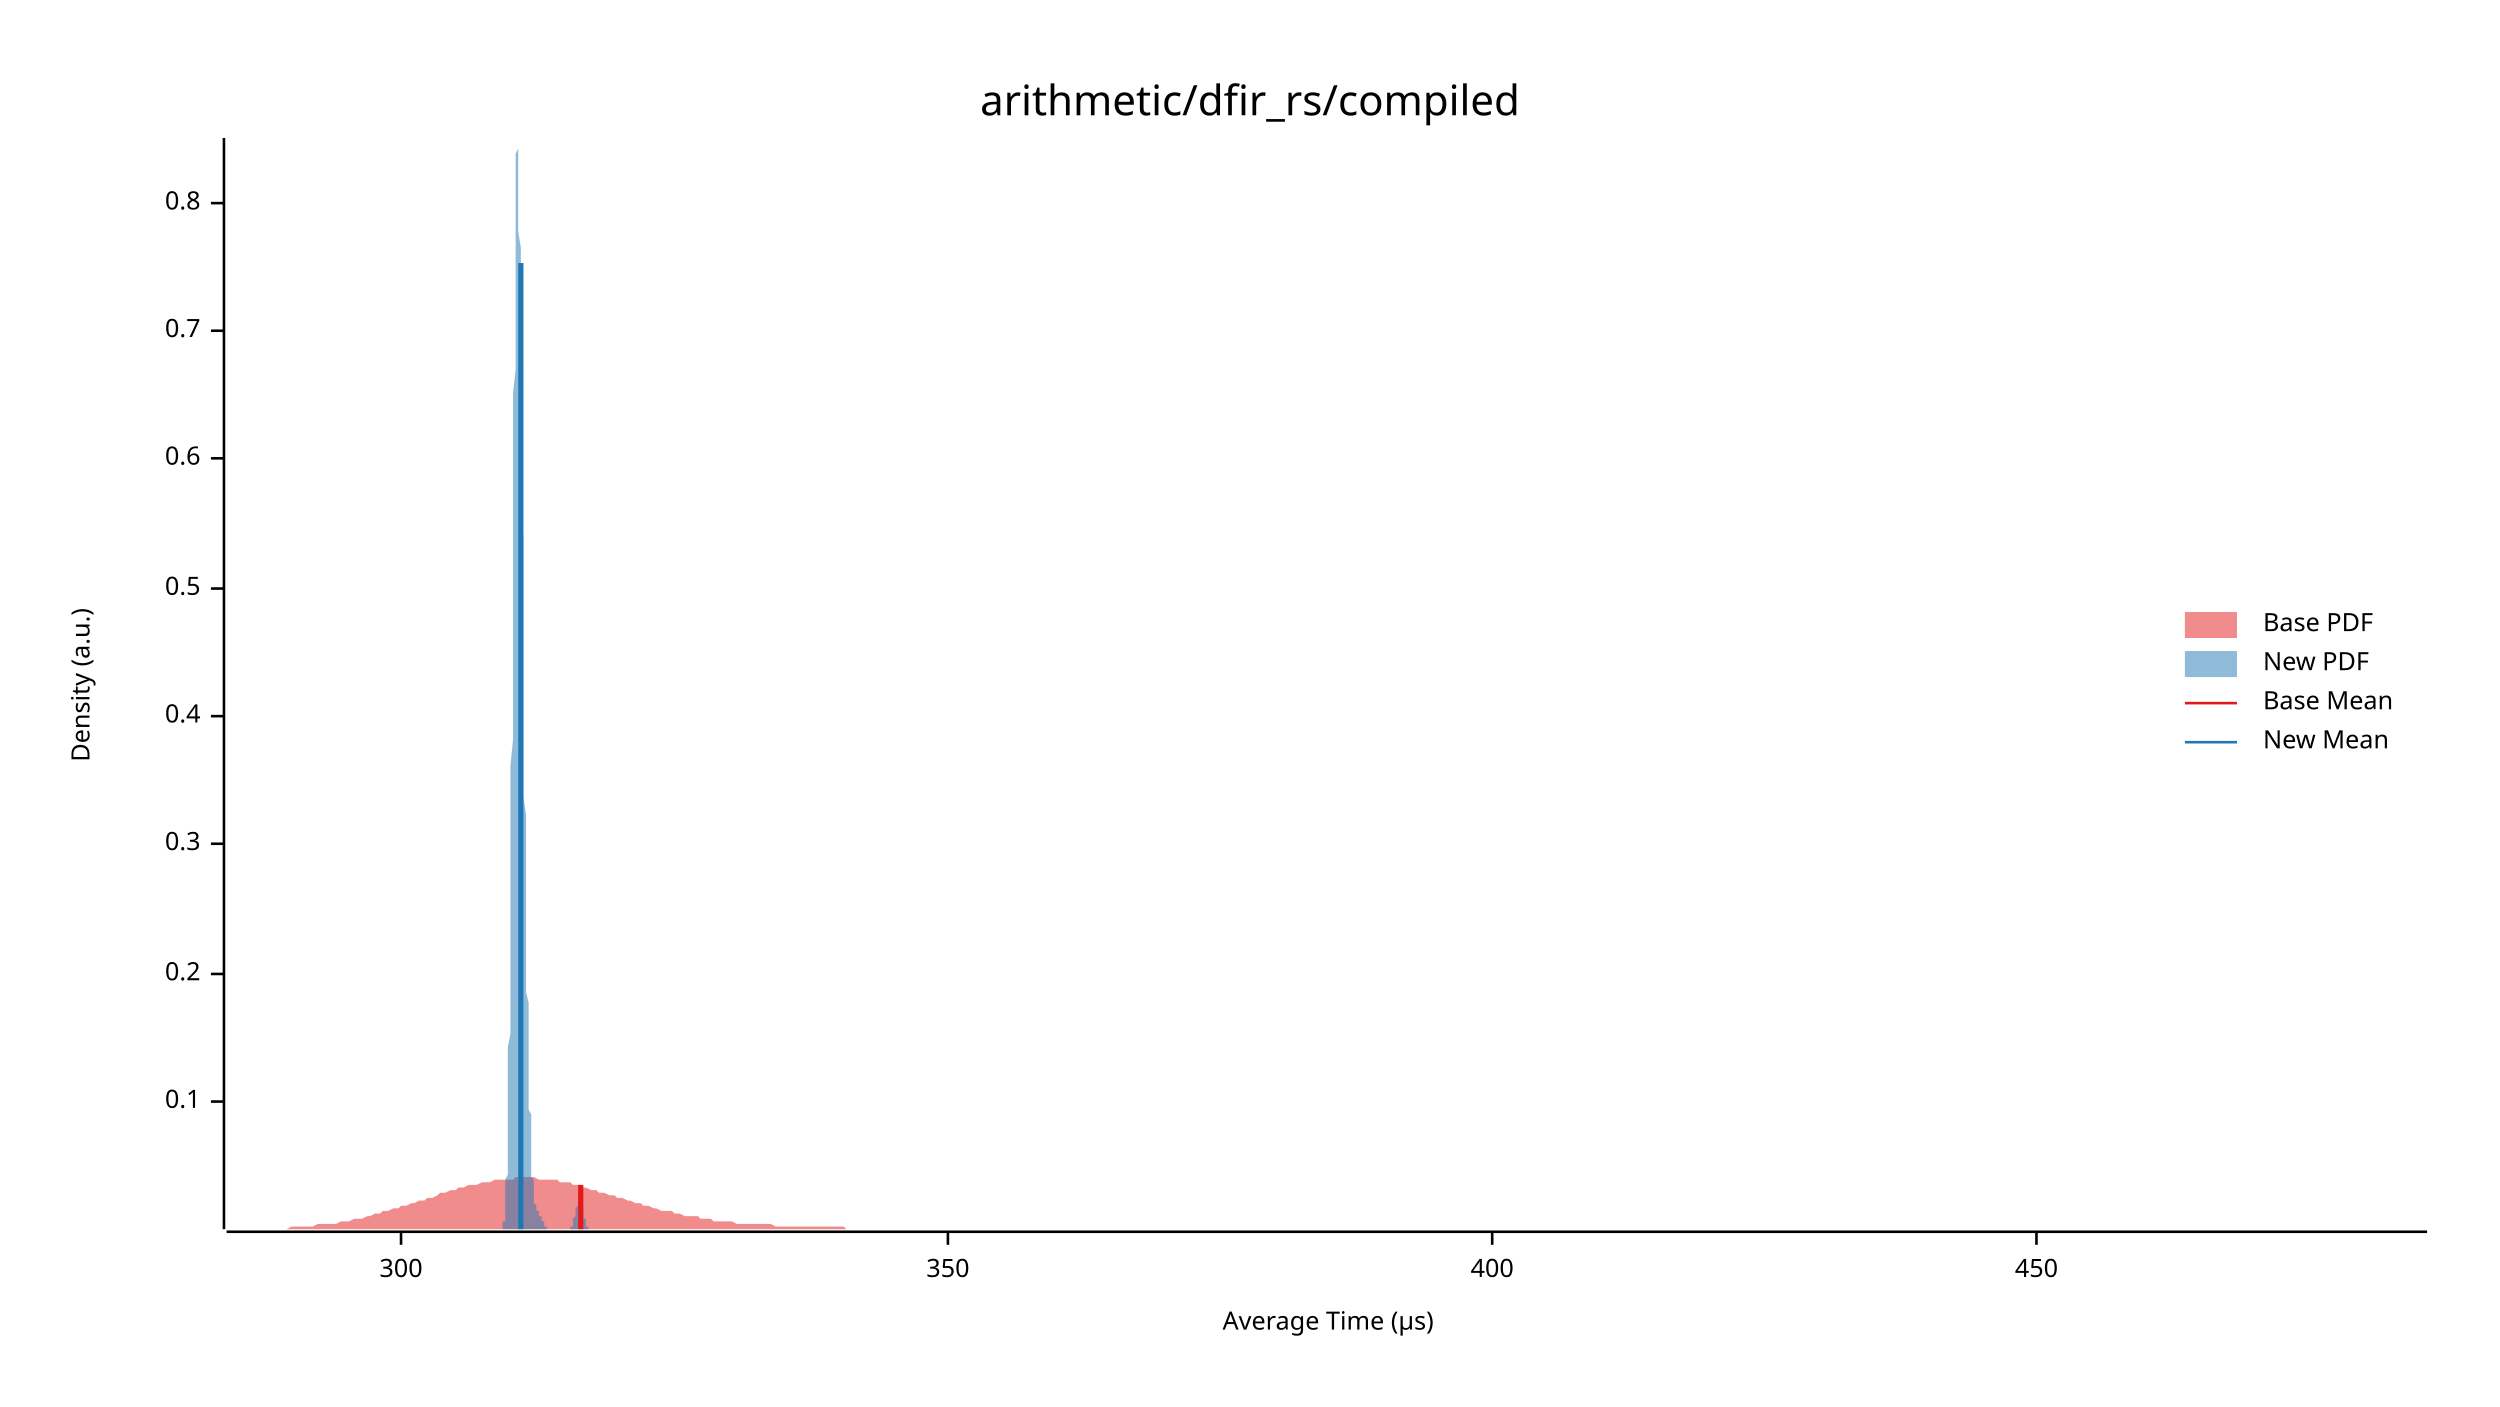
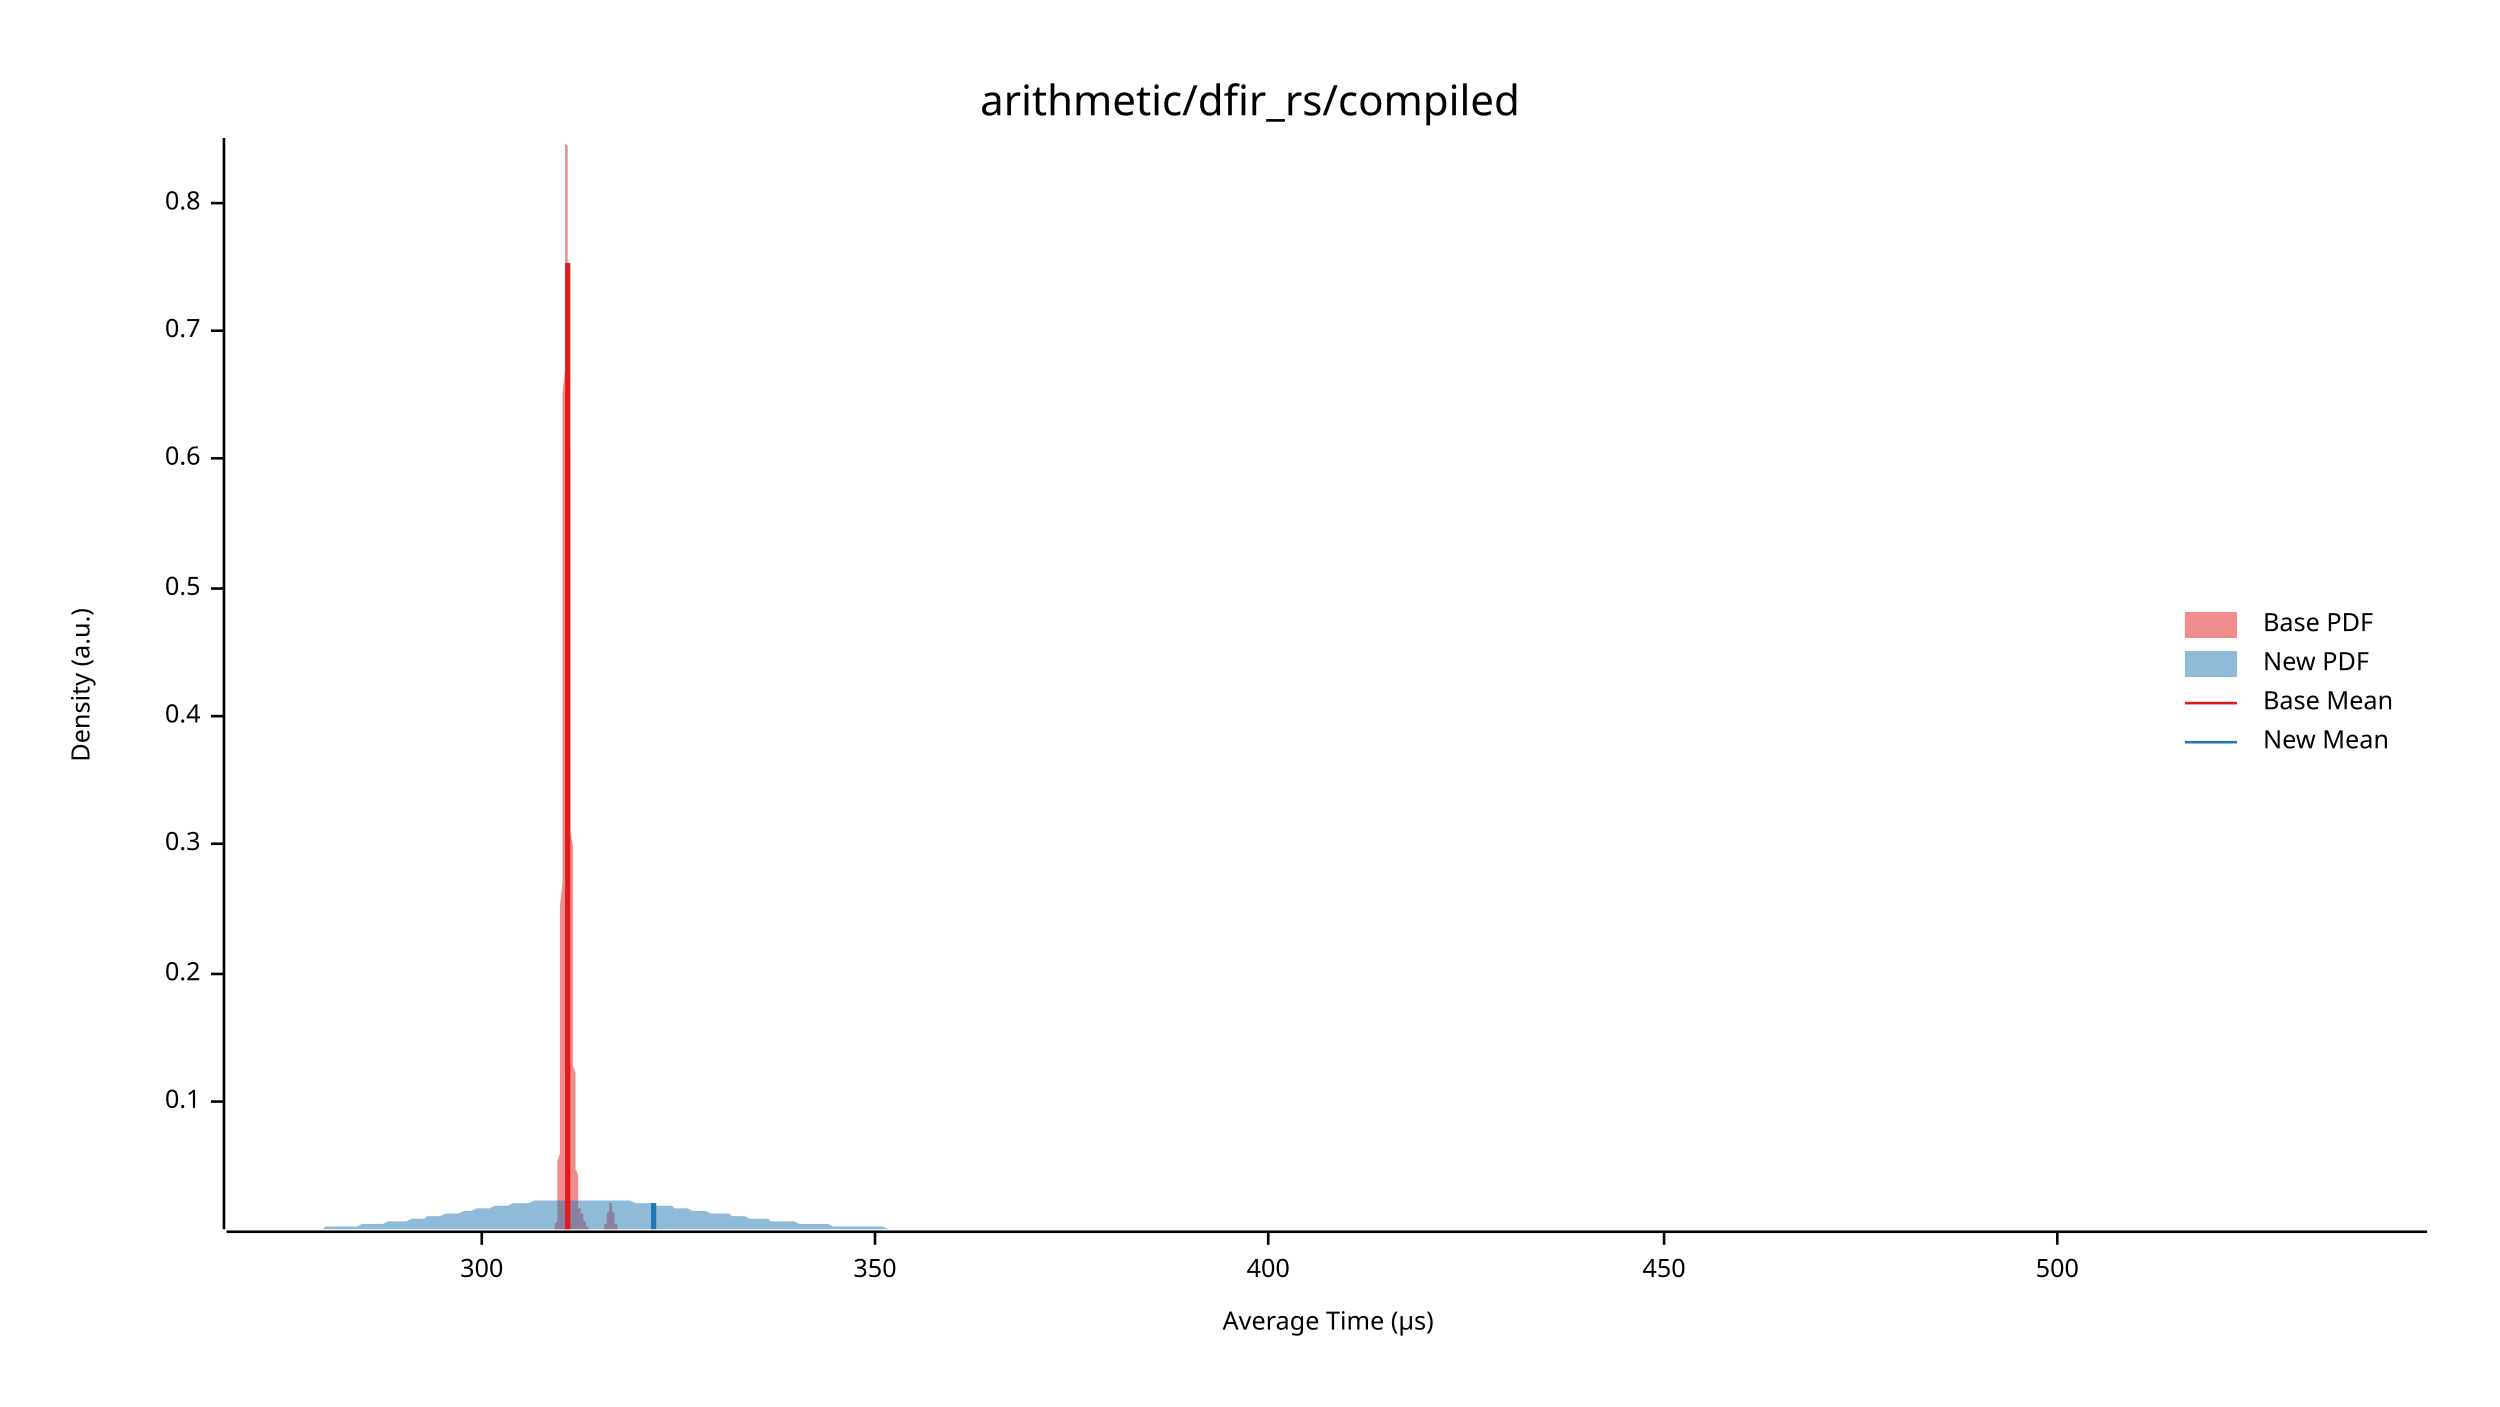
<svg xmlns="http://www.w3.org/2000/svg" width="960" height="540" viewBox="0 0 960 540">
  <text x="480" y="32" dy="0.76em" text-anchor="middle" font-family="sans-serif" font-size="16.129" opacity="1" fill="#000000">
arithmetic/dfir_rs/compiled
</text>
  <text x="27" y="263" dy="0.76em" text-anchor="middle" font-family="sans-serif" font-size="9.677" opacity="1" fill="#000000" transform="rotate(270, 27, 263)">
Density (a.u.)
</text>
  <text x="510" y="513" dy="-0.5ex" text-anchor="middle" font-family="sans-serif" font-size="9.677" opacity="1" fill="#000000">
Average Time (µs)
</text>
  <polyline fill="none" opacity="1" stroke="#000000" stroke-width="1" points="86,53 86,472 " />
  <text x="77" y="423" dy="0.5ex" text-anchor="end" font-family="sans-serif" font-size="9.677" opacity="1" fill="#000000">
0.1
</text>
  <polyline fill="none" opacity="1" stroke="#000000" stroke-width="1" points="81,423 86,423 " />
  <text x="77" y="374" dy="0.5ex" text-anchor="end" font-family="sans-serif" font-size="9.677" opacity="1" fill="#000000">
0.2
</text>
  <polyline fill="none" opacity="1" stroke="#000000" stroke-width="1" points="81,374 86,374 " />
  <text x="77" y="324" dy="0.5ex" text-anchor="end" font-family="sans-serif" font-size="9.677" opacity="1" fill="#000000">
0.3
</text>
  <polyline fill="none" opacity="1" stroke="#000000" stroke-width="1" points="81,324 86,324 " />
  <text x="77" y="275" dy="0.5ex" text-anchor="end" font-family="sans-serif" font-size="9.677" opacity="1" fill="#000000">
0.4
</text>
  <polyline fill="none" opacity="1" stroke="#000000" stroke-width="1" points="81,275 86,275 " />
  <text x="77" y="226" dy="0.5ex" text-anchor="end" font-family="sans-serif" font-size="9.677" opacity="1" fill="#000000">
0.5
</text>
  <polyline fill="none" opacity="1" stroke="#000000" stroke-width="1" points="81,226 86,226 " />
  <text x="77" y="176" dy="0.5ex" text-anchor="end" font-family="sans-serif" font-size="9.677" opacity="1" fill="#000000">
0.6
</text>
  <polyline fill="none" opacity="1" stroke="#000000" stroke-width="1" points="81,176 86,176 " />
  <text x="77" y="127" dy="0.5ex" text-anchor="end" font-family="sans-serif" font-size="9.677" opacity="1" fill="#000000">
0.7
</text>
  <polyline fill="none" opacity="1" stroke="#000000" stroke-width="1" points="81,127 86,127 " />
  <text x="77" y="78" dy="0.5ex" text-anchor="end" font-family="sans-serif" font-size="9.677" opacity="1" fill="#000000">
0.8
</text>
  <polyline fill="none" opacity="1" stroke="#000000" stroke-width="1" points="81,78 86,78 " />
  <polyline fill="none" opacity="1" stroke="#000000" stroke-width="1" points="87,473 932,473 " />
-   <text x="154" y="483" dy="0.76em" text-anchor="middle" font-family="sans-serif" font-size="9.677" opacity="1" fill="#000000">
+   <text x="185" y="483" dy="0.76em" text-anchor="middle" font-family="sans-serif" font-size="9.677" opacity="1" fill="#000000">
300
</text>
-   <polyline fill="none" opacity="1" stroke="#000000" stroke-width="1" points="154,473 154,478 " />
-   <text x="364" y="483" dy="0.76em" text-anchor="middle" font-family="sans-serif" font-size="9.677" opacity="1" fill="#000000">
+   <polyline fill="none" opacity="1" stroke="#000000" stroke-width="1" points="185,473 185,478 " />
+   <text x="336" y="483" dy="0.76em" text-anchor="middle" font-family="sans-serif" font-size="9.677" opacity="1" fill="#000000">
350
</text>
-   <polyline fill="none" opacity="1" stroke="#000000" stroke-width="1" points="364,473 364,478 " />
-   <text x="573" y="483" dy="0.76em" text-anchor="middle" font-family="sans-serif" font-size="9.677" opacity="1" fill="#000000">
+   <polyline fill="none" opacity="1" stroke="#000000" stroke-width="1" points="336,473 336,478 " />
+   <text x="487" y="483" dy="0.76em" text-anchor="middle" font-family="sans-serif" font-size="9.677" opacity="1" fill="#000000">
400
</text>
-   <polyline fill="none" opacity="1" stroke="#000000" stroke-width="1" points="573,473 573,478 " />
-   <text x="782" y="483" dy="0.76em" text-anchor="middle" font-family="sans-serif" font-size="9.677" opacity="1" fill="#000000">
+   <polyline fill="none" opacity="1" stroke="#000000" stroke-width="1" points="487,473 487,478 " />
+   <text x="639" y="483" dy="0.76em" text-anchor="middle" font-family="sans-serif" font-size="9.677" opacity="1" fill="#000000">
450
</text>
-   <polyline fill="none" opacity="1" stroke="#000000" stroke-width="1" points="782,473 782,478 " />
-   <polygon opacity="0.5" fill="#E31A1C" points="87,472 88,472 90,472 92,472 93,472 95,472 97,472 98,472 100,472 102,472 103,472 105,472 107,472 109,472 110,472 112,471 114,471 115,471 117,471 119,471 120,471 122,470 124,470 125,470 127,470 129,470 131,469 132,469 134,469 136,468 137,468 139,468 141,467 142,467 144,466 146,466 147,465 149,465 151,464 153,464 154,463 156,463 158,462 159,462 161,461 163,461 164,460 166,460 168,459 169,458 171,458 173,457 175,457 176,456 178,456 180,455 181,455 183,455 185,454 186,454 188,454 190,453 191,453 193,453 195,453 197,453 198,452 200,452 202,452 203,452 205,452 207,453 208,453 210,453 212,453 214,453 215,454 217,454 219,454 220,455 222,455 224,456 225,456 227,457 229,457 230,458 232,458 234,459 236,459 237,460 239,460 241,461 242,461 244,462 246,462 247,463 249,463 251,464 252,464 254,465 256,465 258,465 259,466 261,466 263,467 264,467 266,467 268,467 269,468 271,468 273,468 274,469 276,469 278,469 280,469 281,469 283,470 285,470 286,470 288,470 290,470 291,470 293,470 295,470 296,470 298,471 300,471 302,471 303,471 305,471 307,471 308,471 310,471 312,471 313,471 315,471 317,471 318,471 320,471 322,471 324,471 325,472 327,472 329,472 330,472 332,472 334,472 335,472 337,472 339,472 341,472 342,472 344,472 346,472 347,472 349,472 351,472 352,472 354,472 356,472 357,472 359,472 361,472 363,472 364,472 366,472 368,472 369,472 371,472 373,472 374,472 376,472 378,472 379,472 381,472 383,472 385,472 386,472 388,472 390,472 391,472 393,472 395,472 396,472 398,472 400,472 401,472 403,472 405,472 407,472 408,472 410,472 412,472 413,472 415,472 417,472 418,472 420,472 422,472 423,472 425,472 427,472 429,472 430,472 432,472 434,472 435,472 437,472 439,472 440,472 442,472 444,472 445,472 447,472 449,472 451,472 452,472 454,472 456,472 457,472 459,472 461,472 462,472 464,472 466,472 468,472 469,472 471,472 473,472 474,472 476,472 478,472 479,472 481,472 483,472 484,472 486,472 488,472 490,472 491,472 493,472 495,472 496,472 498,472 500,472 501,472 503,472 505,472 506,472 508,472 510,472 512,472 513,472 515,472 517,472 518,472 520,472 522,472 523,472 525,472 527,472 528,472 530,472 532,472 534,472 535,472 537,472 539,472 540,472 542,472 544,472 545,472 547,472 549,472 550,472 552,472 554,472 556,472 557,472 559,472 561,472 562,472 564,472 566,472 567,472 569,472 571,472 573,472 574,472 576,472 578,472 579,472 581,472 583,472 584,472 586,472 588,472 589,472 591,472 593,472 595,472 596,472 598,472 600,472 601,472 603,472 605,472 606,472 608,472 610,472 611,472 613,472 615,472 617,472 618,472 620,472 622,472 623,472 625,472 627,472 628,472 630,472 632,472 633,472 635,472 637,472 639,472 640,472 642,472 644,472 645,472 647,472 649,472 650,472 652,472 654,472 655,472 657,472 659,472 661,472 662,472 664,472 666,472 667,472 669,472 671,472 672,472 674,472 676,472 677,472 679,472 681,472 683,472 684,472 686,472 688,472 689,472 691,472 693,472 694,472 696,472 698,472 700,472 701,472 703,472 705,472 706,472 708,472 710,472 711,472 713,472 715,472 716,472 718,472 720,472 722,472 723,472 725,472 727,472 728,472 730,472 732,472 733,472 735,472 737,472 738,472 740,472 742,472 744,472 745,472 747,472 749,472 750,472 752,472 754,472 755,472 757,472 759,472 760,472 762,472 764,472 766,472 767,472 769,472 771,472 772,472 774,472 776,472 777,472 779,472 781,472 782,472 784,472 786,472 788,472 789,472 791,472 793,472 794,472 796,472 798,472 799,472 801,472 803,472 804,472 806,472 808,472 810,472 811,472 813,472 815,472 816,472 818,472 820,472 821,472 823,472 825,472 827,472 828,472 830,472 832,472 833,472 835,472 837,472 838,472 840,472 842,472 843,472 845,472 847,472 849,472 850,472 852,472 854,472 855,472 857,472 859,472 860,472 862,472 864,472 865,472 867,472 869,472 871,472 872,472 874,472 876,472 877,472 879,472 881,472 882,472 884,472 886,472 887,472 889,472 891,472 893,472 894,472 896,472 898,472 899,472 901,472 903,472 904,472 906,472 908,472 909,472 911,472 913,472 915,472 916,472 918,472 920,472 921,472 923,472 925,472 926,472 928,472 930,472 932,472 932,472 87,472 " />
-   <polygon opacity="0.5" fill="#1F78B4" points="192,472 192,472 192,472 192,472 192,472 192,472 192,472 192,472 192,472 193,472 193,472 193,472 193,472 193,471 193,471 193,471 193,471 193,471 193,470 193,470 193,470 193,469 193,469 194,469 194,468 194,467 194,467 194,466 194,465 194,464 194,463 194,462 194,461 194,460 194,458 194,457 194,455 194,453 195,451 195,448 195,446 195,443 195,440 195,437 195,434 195,430 195,426 195,422 195,417 195,413 195,408 195,402 196,397 196,390 196,384 196,377 196,370 196,363 196,355 196,348 196,339 196,331 196,322 196,313 196,303 196,294 197,284 197,274 197,264 197,254 197,243 197,233 197,222 197,212 197,201 197,191 197,181 197,171 197,161 197,151 198,142 198,132 198,124 198,115 198,107 198,100 198,93 198,86 198,80 198,75 198,70 198,66 198,62 198,59 199,57 199,55 199,54 199,53 199,54 199,55 199,56 199,58 199,61 199,64 199,68 199,73 199,77 199,83 199,89 200,95 200,101 200,108 200,116 200,123 200,131 200,139 200,147 200,155 200,164 200,172 200,181 200,189 200,198 201,206 201,215 201,223 201,231 201,240 201,248 201,256 201,263 201,271 201,278 201,286 201,293 201,300 201,306 202,313 202,319 202,325 202,331 202,337 202,342 202,348 202,353 202,358 202,363 202,368 202,372 202,376 202,381 203,385 203,389 203,392 203,396 203,399 203,403 203,406 203,409 203,412 203,415 203,418 203,421 203,423 203,426 204,428 204,430 204,432 204,435 204,437 204,438 204,440 204,442 204,444 204,445 204,447 204,448 204,449 204,451 204,452 205,453 205,454 205,455 205,456 205,457 205,458 205,458 205,459 205,460 205,460 205,461 205,461 205,462 205,462 206,463 206,463 206,463 206,464 206,464 206,464 206,464 206,464 206,465 206,465 206,465 206,465 206,465 206,465 207,465 207,465 207,466 207,466 207,466 207,466 207,466 207,466 207,466 207,466 207,466 207,466 207,466 207,467 208,467 208,467 208,467 208,467 208,467 208,467 208,467 208,468 208,468 208,468 208,468 208,468 208,468 208,469 209,469 209,469 209,469 209,469 209,469 209,469 209,470 209,470 209,470 209,470 209,470 209,470 209,471 209,471 210,471 210,471 210,471 210,471 210,471 210,471 210,471 210,471 210,472 210,472 210,472 210,472 210,472 210,472 210,472 211,472 211,472 211,472 211,472 211,472 211,472 211,472 211,472 211,472 211,472 211,472 211,472 211,472 211,472 212,472 212,472 212,472 212,472 212,472 212,472 212,472 212,472 212,472 212,472 212,472 212,472 212,472 212,472 213,472 213,472 213,472 213,472 213,472 213,472 213,472 213,472 213,472 213,472 213,472 213,472 213,472 213,472 214,472 214,472 214,472 214,472 214,472 214,472 214,472 214,472 214,472 214,472 214,472 214,472 214,472 214,472 215,472 215,472 215,472 215,472 215,472 215,472 215,472 215,472 215,472 215,472 215,472 215,472 215,472 215,472 215,472 216,472 216,472 216,472 216,472 216,472 216,472 216,472 216,472 216,472 216,472 216,472 216,472 216,472 216,472 217,472 217,472 217,472 217,472 217,472 217,472 217,472 217,472 217,472 217,472 217,472 217,472 217,472 217,472 218,472 218,472 218,472 218,472 218,472 218,472 218,472 218,472 218,472 218,472 218,472 218,472 218,472 218,472 219,472 219,472 219,472 219,472 219,472 219,472 219,472 219,472 219,472 219,471 219,471 219,471 219,471 219,471 220,471 220,471 220,470 220,470 220,470 220,470 220,470 220,469 220,469 220,469 220,469 220,468 220,468 220,468 220,468 221,467 221,467 221,467 221,466 221,466 221,466 221,466 221,465 221,465 221,465 221,464 221,464 221,464 221,464 222,463 222,463 222,463 222,463 222,462 222,462 222,462 222,462 222,462 222,462 222,462 222,462 222,462 222,462 223,462 223,462 223,462 223,462 223,462 223,462 223,462 223,463 223,463 223,463 223,463 223,463 223,464 223,464 224,464 224,464 224,465 224,465 224,465 224,466 224,466 224,466 224,467 224,467 224,467 224,467 224,468 224,468 225,468 225,469 225,469 225,469 225,469 225,469 225,470 225,470 225,470 225,470 225,470 225,471 225,471 225,471 225,471 226,471 226,471 226,471 226,472 226,472 226,472 226,472 226,472 226,472 226,472 226,472 226,472 226,472 226,472 227,472 227,472 227,472 227,472 227,472 227,472 227,472 227,472 227,472 192,472 " />
-   <polyline fill="none" opacity="1" stroke="#E31A1C" stroke-width="2" points="223,472 223,455 " />
-   <polyline fill="none" opacity="1" stroke="#1F78B4" stroke-width="2" points="200,472 200,101 " />
+   <polyline fill="none" opacity="1" stroke="#000000" stroke-width="1" points="639,473 639,478 " />
+   <text x="790" y="483" dy="0.76em" text-anchor="middle" font-family="sans-serif" font-size="9.677" opacity="1" fill="#000000">
+ 500
+ </text>
+   <polyline fill="none" opacity="1" stroke="#000000" stroke-width="1" points="790,473 790,478 " />
+   <polygon opacity="0.5" fill="#E31A1C" points="212,472 213,472 213,472 213,472 213,472 213,472 213,472 213,472 213,472 213,472 213,472 213,472 213,472 213,471 213,471 213,471 213,471 213,471 213,470 213,470 213,470 214,469 214,469 214,469 214,468 214,467 214,467 214,466 214,465 214,464 214,463 214,462 214,461 214,460 214,458 214,457 214,455 214,453 214,451 214,448 214,446 215,443 215,440 215,437 215,434 215,430 215,426 215,422 215,417 215,413 215,408 215,402 215,397 215,390 215,384 215,377 215,370 215,363 215,355 215,348 216,339 216,331 216,322 216,313 216,303 216,294 216,284 216,274 216,264 216,254 216,243 216,233 216,222 216,212 216,201 216,191 216,181 216,171 216,161 216,151 217,142 217,132 217,124 217,115 217,107 217,100 217,93 217,86 217,80 217,75 217,70 217,66 217,62 217,59 217,57 217,55 217,54 217,53 217,54 217,55 218,56 218,58 218,61 218,64 218,68 218,73 218,77 218,83 218,89 218,95 218,101 218,108 218,116 218,123 218,131 218,139 218,147 218,155 218,164 219,172 219,181 219,189 219,198 219,206 219,215 219,223 219,231 219,240 219,248 219,256 219,263 219,271 219,278 219,286 219,293 219,300 219,306 219,313 219,319 220,325 220,331 220,337 220,342 220,348 220,353 220,358 220,363 220,368 220,372 220,376 220,381 220,385 220,389 220,392 220,396 220,399 220,403 220,406 220,409 221,412 221,415 221,418 221,421 221,423 221,426 221,428 221,430 221,432 221,435 221,437 221,438 221,440 221,442 221,444 221,445 221,447 221,448 221,449 222,451 222,452 222,453 222,454 222,455 222,456 222,457 222,458 222,458 222,459 222,460 222,460 222,461 222,461 222,462 222,462 222,463 222,463 222,463 222,464 223,464 223,464 223,464 223,464 223,465 223,465 223,465 223,465 223,465 223,465 223,465 223,465 223,466 223,466 223,466 223,466 223,466 223,466 223,466 223,466 224,466 224,466 224,466 224,467 224,467 224,467 224,467 224,467 224,467 224,467 224,467 224,468 224,468 224,468 224,468 224,468 224,468 224,469 224,469 225,469 225,469 225,469 225,469 225,469 225,470 225,470 225,470 225,470 225,470 225,470 225,471 225,471 225,471 225,471 225,471 225,471 225,471 225,471 225,471 226,471 226,472 226,472 226,472 226,472 226,472 226,472 226,472 226,472 226,472 226,472 226,472 226,472 226,472 226,472 226,472 226,472 226,472 226,472 226,472 227,472 227,472 227,472 227,472 227,472 227,472 227,472 227,472 227,472 227,472 227,472 227,472 227,472 227,472 227,472 227,472 227,472 227,472 227,472 228,472 228,472 228,472 228,472 228,472 228,472 228,472 228,472 228,472 228,472 228,472 228,472 228,472 228,472 228,472 228,472 228,472 228,472 228,472 228,472 229,472 229,472 229,472 229,472 229,472 229,472 229,472 229,472 229,472 229,472 229,472 229,472 229,472 229,472 229,472 229,472 229,472 229,472 229,472 229,472 230,472 230,472 230,472 230,472 230,472 230,472 230,472 230,472 230,472 230,472 230,472 230,472 230,472 230,472 230,472 230,472 230,472 230,472 230,472 231,472 231,472 231,472 231,472 231,472 231,472 231,472 231,472 231,472 231,472 231,472 231,472 231,472 231,472 231,472 231,472 231,472 231,472 231,472 231,472 232,472 232,472 232,472 232,472 232,472 232,472 232,472 232,472 232,472 232,472 232,472 232,472 232,471 232,471 232,471 232,471 232,471 232,471 232,471 232,470 233,470 233,470 233,470 233,470 233,469 233,469 233,469 233,469 233,468 233,468 233,468 233,468 233,467 233,467 233,467 233,466 233,466 233,466 233,466 234,465 234,465 234,465 234,464 234,464 234,464 234,464 234,463 234,463 234,463 234,463 234,462 234,462 234,462 234,462 234,462 234,462 234,462 234,462 234,462 235,462 235,462 235,462 235,462 235,462 235,462 235,462 235,462 235,463 235,463 235,463 235,463 235,463 235,464 235,464 235,464 235,464 235,465 235,465 235,465 236,466 236,466 236,466 236,467 236,467 236,467 236,467 236,468 236,468 236,468 236,469 236,469 236,469 236,469 236,469 236,470 236,470 236,470 236,470 237,470 237,471 237,471 237,471 237,471 237,471 237,471 237,471 237,472 237,472 237,472 237,472 237,472 237,472 237,472 237,472 237,472 237,472 237,472 237,472 238,472 238,472 238,472 238,472 238,472 238,472 238,472 238,472 212,472 " />
+   <polygon opacity="0.5" fill="#1F78B4" points="87,472 88,472 90,472 92,472 93,472 95,472 97,472 98,472 100,472 102,472 103,472 105,472 107,472 109,472 110,472 112,472 114,472 115,472 117,472 119,472 120,472 122,472 124,472 125,471 127,471 129,471 131,471 132,471 134,471 136,471 137,471 139,470 141,470 142,470 144,470 146,470 147,470 149,469 151,469 153,469 154,469 156,469 158,468 159,468 161,468 163,468 164,467 166,467 168,467 169,467 171,466 173,466 175,466 176,466 178,465 180,465 181,465 183,464 185,464 186,464 188,464 190,463 191,463 193,463 195,463 197,462 198,462 200,462 202,462 203,462 205,461 207,461 208,461 210,461 212,461 214,461 215,461 217,461 219,461 220,461 222,461 224,461 225,461 227,461 229,461 230,461 232,461 234,461 236,461 237,461 239,461 241,461 242,461 244,462 246,462 247,462 249,462 251,462 252,463 254,463 256,463 258,463 259,464 261,464 263,464 264,464 266,465 268,465 269,465 271,465 273,466 274,466 276,466 278,466 280,466 281,467 283,467 285,467 286,467 288,468 290,468 291,468 293,468 295,468 296,469 298,469 300,469 302,469 303,469 305,469 307,470 308,470 310,470 312,470 313,470 315,470 317,470 318,470 320,471 322,471 324,471 325,471 327,471 329,471 330,471 332,471 334,471 335,471 337,471 339,471 341,472 342,472 344,472 346,472 347,472 349,472 351,472 352,472 354,472 356,472 357,472 359,472 361,472 363,472 364,472 366,472 368,472 369,472 371,472 373,472 374,472 376,472 378,472 379,472 381,472 383,472 385,472 386,472 388,472 390,472 391,472 393,472 395,472 396,472 398,472 400,472 401,472 403,472 405,472 407,472 408,472 410,472 412,472 413,472 415,472 417,472 418,472 420,472 422,472 423,472 425,472 427,472 429,472 430,472 432,472 434,472 435,472 437,472 439,472 440,472 442,472 444,472 445,472 447,472 449,472 451,472 452,472 454,472 456,472 457,472 459,472 461,472 462,472 464,472 466,472 468,472 469,472 471,472 473,472 474,472 476,472 478,472 479,472 481,472 483,472 484,472 486,472 488,472 490,472 491,472 493,472 495,472 496,472 498,472 500,472 501,472 503,472 505,472 506,472 508,472 510,472 512,472 513,472 515,472 517,472 518,472 520,472 522,472 523,472 525,472 527,472 528,472 530,472 532,472 534,472 535,472 537,472 539,472 540,472 542,472 544,472 545,472 547,472 549,472 550,472 552,472 554,472 556,472 557,472 559,472 561,472 562,472 564,472 566,472 567,472 569,472 571,472 573,472 574,472 576,472 578,472 579,472 581,472 583,472 584,472 586,472 588,472 589,472 591,472 593,472 595,472 596,472 598,472 600,472 601,472 603,472 605,472 606,472 608,472 610,472 611,472 613,472 615,472 617,472 618,472 620,472 622,472 623,472 625,472 627,472 628,472 630,472 632,472 633,472 635,472 637,472 639,472 640,472 642,472 644,472 645,472 647,472 649,472 650,472 652,472 654,472 655,472 657,472 659,472 661,472 662,472 664,472 666,472 667,472 669,472 671,472 672,472 674,472 676,472 677,472 679,472 681,472 683,472 684,472 686,472 688,472 689,472 691,472 693,472 694,472 696,472 698,472 700,472 701,472 703,472 705,472 706,472 708,472 710,472 711,472 713,472 715,472 716,472 718,472 720,472 722,472 723,472 725,472 727,472 728,472 730,472 732,472 733,472 735,472 737,472 738,472 740,472 742,472 744,472 745,472 747,472 749,472 750,472 752,472 754,472 755,472 757,472 759,472 760,472 762,472 764,472 766,472 767,472 769,472 771,472 772,472 774,472 776,472 777,472 779,472 781,472 782,472 784,472 786,472 788,472 789,472 791,472 793,472 794,472 796,472 798,472 799,472 801,472 803,472 804,472 806,472 808,472 810,472 811,472 813,472 815,472 816,472 818,472 820,472 821,472 823,472 825,472 827,472 828,472 830,472 832,472 833,472 835,472 837,472 838,472 840,472 842,472 843,472 845,472 847,472 849,472 850,472 852,472 854,472 855,472 857,472 859,472 860,472 862,472 864,472 865,472 867,472 869,472 871,472 872,472 874,472 876,472 877,472 879,472 881,472 882,472 884,472 886,472 887,472 889,472 891,472 893,472 894,472 896,472 898,472 899,472 901,472 903,472 904,472 906,472 908,472 909,472 911,472 913,472 915,472 916,472 918,472 920,472 921,472 923,472 925,472 926,472 928,472 930,472 932,472 932,472 87,472 " />
+   <polyline fill="none" opacity="1" stroke="#E31A1C" stroke-width="2" points="218,472 218,101 " />
+   <polyline fill="none" opacity="1" stroke="#1F78B4" stroke-width="2" points="251,472 251,462 " />
  <text x="869" y="235" dy="0.76em" text-anchor="start" font-family="sans-serif" font-size="9.677" opacity="1" fill="#000000">
Base PDF
</text>
  <text x="869" y="250" dy="0.76em" text-anchor="start" font-family="sans-serif" font-size="9.677" opacity="1" fill="#000000">
New PDF
</text>
  <text x="869" y="265" dy="0.76em" text-anchor="start" font-family="sans-serif" font-size="9.677" opacity="1" fill="#000000">
Base Mean
</text>
  <text x="869" y="280" dy="0.76em" text-anchor="start" font-family="sans-serif" font-size="9.677" opacity="1" fill="#000000">
New Mean
</text>
  <rect x="839" y="235" width="20" height="10" opacity="0.5" fill="#E31A1C" stroke="none" />
  <rect x="839" y="250" width="20" height="10" opacity="0.5" fill="#1F78B4" stroke="none" />
  <polyline fill="none" opacity="1" stroke="#E31A1C" stroke-width="1" points="839,270 859,270 " />
  <polyline fill="none" opacity="1" stroke="#1F78B4" stroke-width="1" points="839,285 859,285 " />
</svg>
